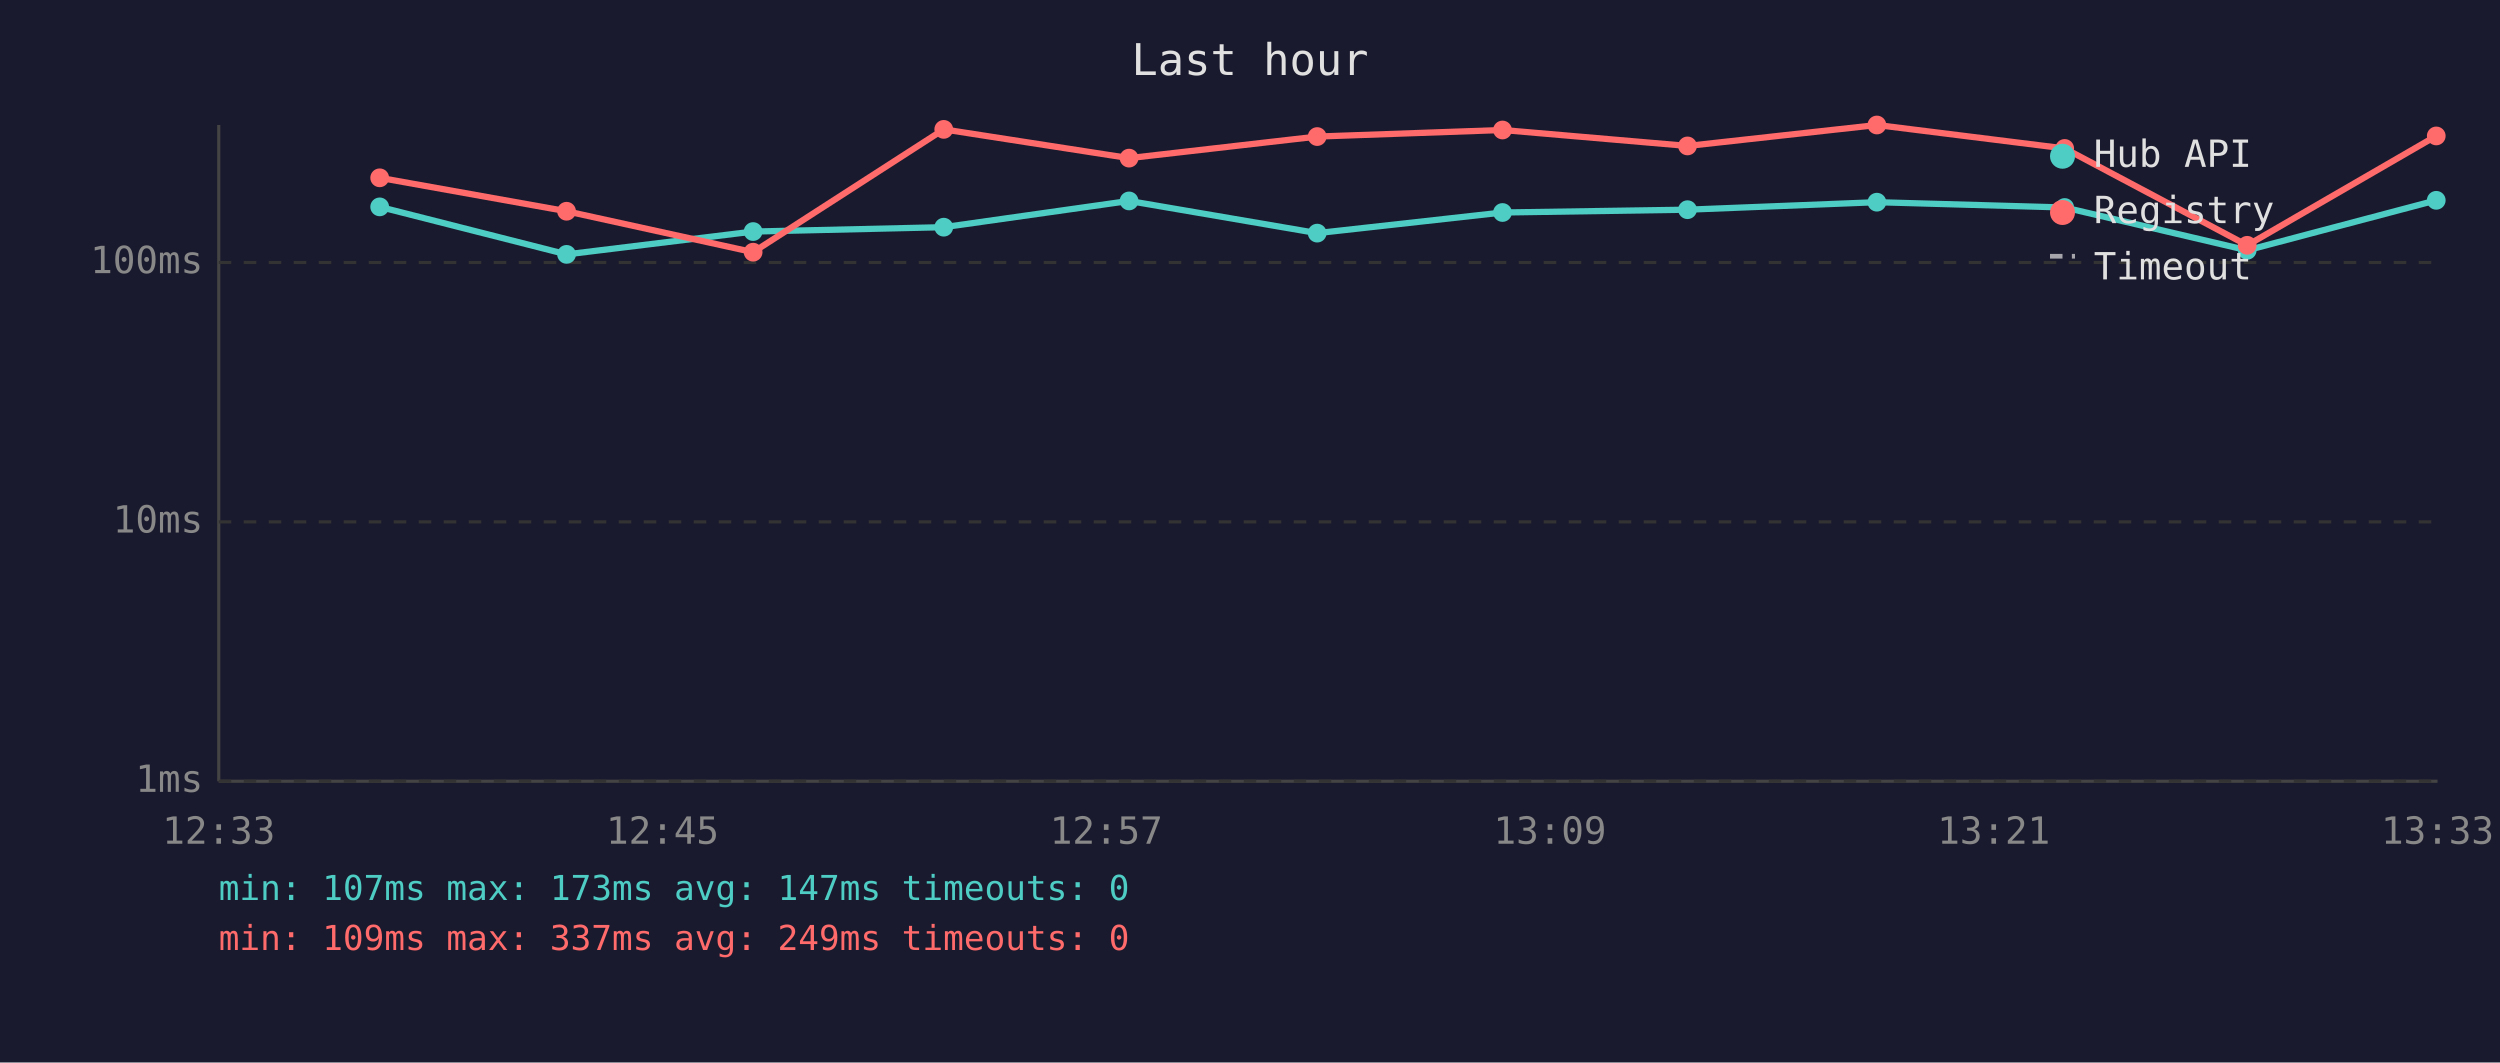
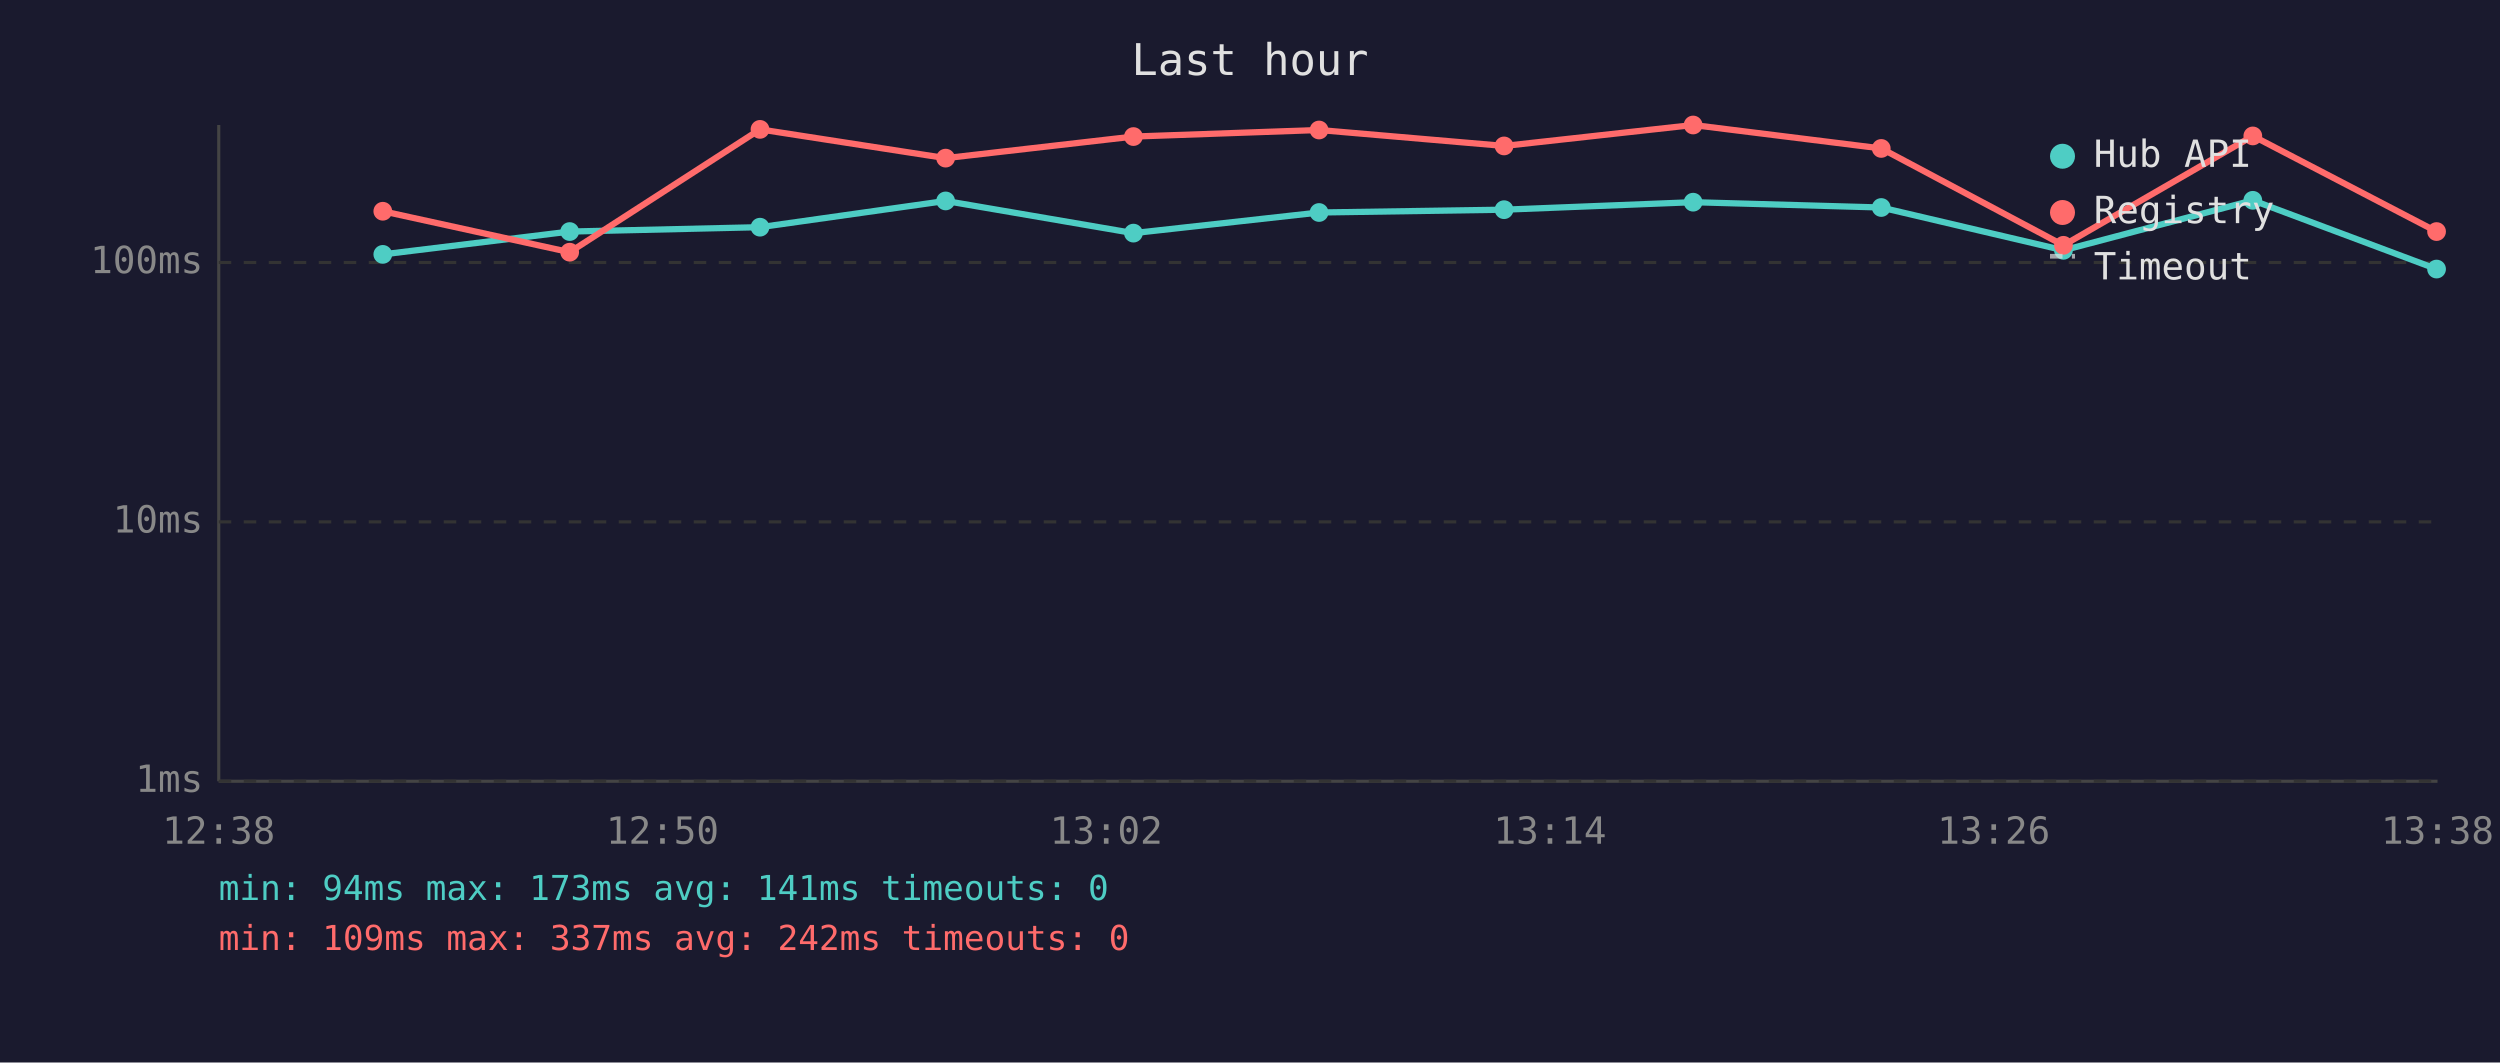
<svg xmlns="http://www.w3.org/2000/svg" viewBox="0 0 800 340" font-family="monospace" font-size="12">
  <rect width="800" height="340" fill="#1a1a2e" />
  <text x="400" y="24" fill="#e0e0e0" font-size="14" text-anchor="middle">Last hour</text>
  <line x1="70" y1="40" x2="70" y2="250" stroke="#444" stroke-width="1" />
  <line x1="70" y1="250" x2="780" y2="250" stroke="#444" stroke-width="1" />
  <line x1="70" y1="250" x2="780" y2="250" stroke="#333" stroke-width="1" stroke-dasharray="4" />
  <text x="65" y="250" fill="#888" text-anchor="end" dominant-baseline="middle">1ms</text>
  <line x1="70" y1="167" x2="780" y2="167" stroke="#333" stroke-width="1" stroke-dasharray="4" />
  <text x="65" y="167" fill="#888" text-anchor="end" dominant-baseline="middle">10ms</text>
  <line x1="70" y1="84" x2="780" y2="84" stroke="#333" stroke-width="1" stroke-dasharray="4" />
  <text x="65" y="84" fill="#888" text-anchor="end" dominant-baseline="middle">100ms</text>
-   <text x="70" y="270" fill="#888" text-anchor="middle">12:33</text>
-   <text x="212" y="270" fill="#888" text-anchor="middle">12:45</text>
-   <text x="354" y="270" fill="#888" text-anchor="middle">12:57</text>
-   <text x="496" y="270" fill="#888" text-anchor="middle">13:09</text>
-   <text x="638" y="270" fill="#888" text-anchor="middle">13:21</text>
-   <text x="780" y="270" fill="#888" text-anchor="middle">13:33</text>
-   <polyline points="121.5,66.2 181.3,81.4 241.0,74.1 302.0,72.7 361.3,64.3 421.5,74.6 480.8,68.0 540.0,67.1 600.6,64.7 660.7,66.4 719.1,80.1 779.6,64.1" fill="none" stroke="#4ecdc4" stroke-width="2" opacity="1" />
-   <circle cx="121.5" cy="66.2" r="3" fill="#4ecdc4" />
-   <circle cx="181.3" cy="81.4" r="3" fill="#4ecdc4" />
-   <circle cx="241.0" cy="74.1" r="3" fill="#4ecdc4" />
-   <circle cx="302.0" cy="72.7" r="3" fill="#4ecdc4" />
-   <circle cx="361.3" cy="64.3" r="3" fill="#4ecdc4" />
-   <circle cx="421.5" cy="74.6" r="3" fill="#4ecdc4" />
-   <circle cx="480.8" cy="68.0" r="3" fill="#4ecdc4" />
-   <circle cx="540.0" cy="67.1" r="3" fill="#4ecdc4" />
-   <circle cx="600.6" cy="64.7" r="3" fill="#4ecdc4" />
-   <circle cx="660.7" cy="66.4" r="3" fill="#4ecdc4" />
-   <circle cx="719.1" cy="80.1" r="3" fill="#4ecdc4" />
-   <circle cx="779.6" cy="64.1" r="3" fill="#4ecdc4" />
-   <polyline points="121.5,56.9 181.3,67.6 241.0,80.7 302.0,41.4 361.3,50.6 421.5,43.7 480.8,41.6 540.0,46.7 600.6,40.0 660.7,47.5 719.1,78.5 779.6,43.5" fill="none" stroke="#ff6b6b" stroke-width="2" opacity="1" />
-   <circle cx="121.5" cy="56.9" r="3" fill="#ff6b6b" />
-   <circle cx="181.3" cy="67.6" r="3" fill="#ff6b6b" />
-   <circle cx="241.0" cy="80.7" r="3" fill="#ff6b6b" />
-   <circle cx="302.0" cy="41.4" r="3" fill="#ff6b6b" />
-   <circle cx="361.3" cy="50.6" r="3" fill="#ff6b6b" />
-   <circle cx="421.5" cy="43.7" r="3" fill="#ff6b6b" />
-   <circle cx="480.8" cy="41.6" r="3" fill="#ff6b6b" />
-   <circle cx="540.0" cy="46.7" r="3" fill="#ff6b6b" />
-   <circle cx="600.6" cy="40.0" r="3" fill="#ff6b6b" />
-   <circle cx="660.7" cy="47.5" r="3" fill="#ff6b6b" />
-   <circle cx="719.1" cy="78.5" r="3" fill="#ff6b6b" />
-   <circle cx="779.6" cy="43.5" r="3" fill="#ff6b6b" />
+   <text x="70" y="270" fill="#888" text-anchor="middle">12:38</text>
+   <text x="212" y="270" fill="#888" text-anchor="middle">12:50</text>
+   <text x="354" y="270" fill="#888" text-anchor="middle">13:02</text>
+   <text x="496" y="270" fill="#888" text-anchor="middle">13:14</text>
+   <text x="638" y="270" fill="#888" text-anchor="middle">13:26</text>
+   <text x="780" y="270" fill="#888" text-anchor="middle">13:38</text>
+   <polyline points="122.5,81.4 182.3,74.1 243.2,72.7 302.6,64.3 362.7,74.6 422.1,68.0 481.3,67.1 541.8,64.7 602.0,66.4 660.3,80.1 720.9,64.1 779.7,86.1" fill="none" stroke="#4ecdc4" stroke-width="2" opacity="1" />
+   <circle cx="122.5" cy="81.4" r="3" fill="#4ecdc4" />
+   <circle cx="182.3" cy="74.1" r="3" fill="#4ecdc4" />
+   <circle cx="243.2" cy="72.7" r="3" fill="#4ecdc4" />
+   <circle cx="302.6" cy="64.3" r="3" fill="#4ecdc4" />
+   <circle cx="362.7" cy="74.6" r="3" fill="#4ecdc4" />
+   <circle cx="422.1" cy="68.0" r="3" fill="#4ecdc4" />
+   <circle cx="481.3" cy="67.1" r="3" fill="#4ecdc4" />
+   <circle cx="541.8" cy="64.7" r="3" fill="#4ecdc4" />
+   <circle cx="602.0" cy="66.4" r="3" fill="#4ecdc4" />
+   <circle cx="660.3" cy="80.1" r="3" fill="#4ecdc4" />
+   <circle cx="720.9" cy="64.1" r="3" fill="#4ecdc4" />
+   <circle cx="779.7" cy="86.1" r="3" fill="#4ecdc4" />
+   <polyline points="122.5,67.6 182.3,80.7 243.2,41.4 302.6,50.6 362.7,43.7 422.1,41.6 481.3,46.7 541.8,40.0 602.0,47.5 660.3,78.5 720.9,43.5 779.7,74.1" fill="none" stroke="#ff6b6b" stroke-width="2" opacity="1" />
+   <circle cx="122.5" cy="67.6" r="3" fill="#ff6b6b" />
+   <circle cx="182.3" cy="80.7" r="3" fill="#ff6b6b" />
+   <circle cx="243.2" cy="41.4" r="3" fill="#ff6b6b" />
+   <circle cx="302.6" cy="50.6" r="3" fill="#ff6b6b" />
+   <circle cx="362.7" cy="43.7" r="3" fill="#ff6b6b" />
+   <circle cx="422.1" cy="41.6" r="3" fill="#ff6b6b" />
+   <circle cx="481.3" cy="46.7" r="3" fill="#ff6b6b" />
+   <circle cx="541.8" cy="40.0" r="3" fill="#ff6b6b" />
+   <circle cx="602.0" cy="47.5" r="3" fill="#ff6b6b" />
+   <circle cx="660.3" cy="78.5" r="3" fill="#ff6b6b" />
+   <circle cx="720.9" cy="43.5" r="3" fill="#ff6b6b" />
+   <circle cx="779.7" cy="74.1" r="3" fill="#ff6b6b" />
  <circle cx="660" cy="50" r="4" fill="#4ecdc4" />
  <text x="670" y="50" fill="#e0e0e0" dominant-baseline="middle">Hub API</text>
  <circle cx="660" cy="68" r="4" fill="#ff6b6b" />
  <text x="670" y="68" fill="#e0e0e0" dominant-baseline="middle">Registry</text>
  <line x1="656" y1="82" x2="664" y2="82" stroke="#e0e0e0" stroke-width="1.5" stroke-dasharray="4,3" opacity="0.7" />
  <text x="670" y="86" fill="#e0e0e0" dominant-baseline="middle">Timeout</text>
-   <text x="70" y="288" fill="#4ecdc4" font-size="11">min: 107ms  max: 173ms  avg: 147ms  timeouts: 0</text>
-   <text x="70" y="304" fill="#ff6b6b" font-size="11">min: 109ms  max: 337ms  avg: 249ms  timeouts: 0</text>
+   <text x="70" y="288" fill="#4ecdc4" font-size="11">min: 94ms  max: 173ms  avg: 141ms  timeouts: 0</text>
+   <text x="70" y="304" fill="#ff6b6b" font-size="11">min: 109ms  max: 337ms  avg: 242ms  timeouts: 0</text>
</svg>
